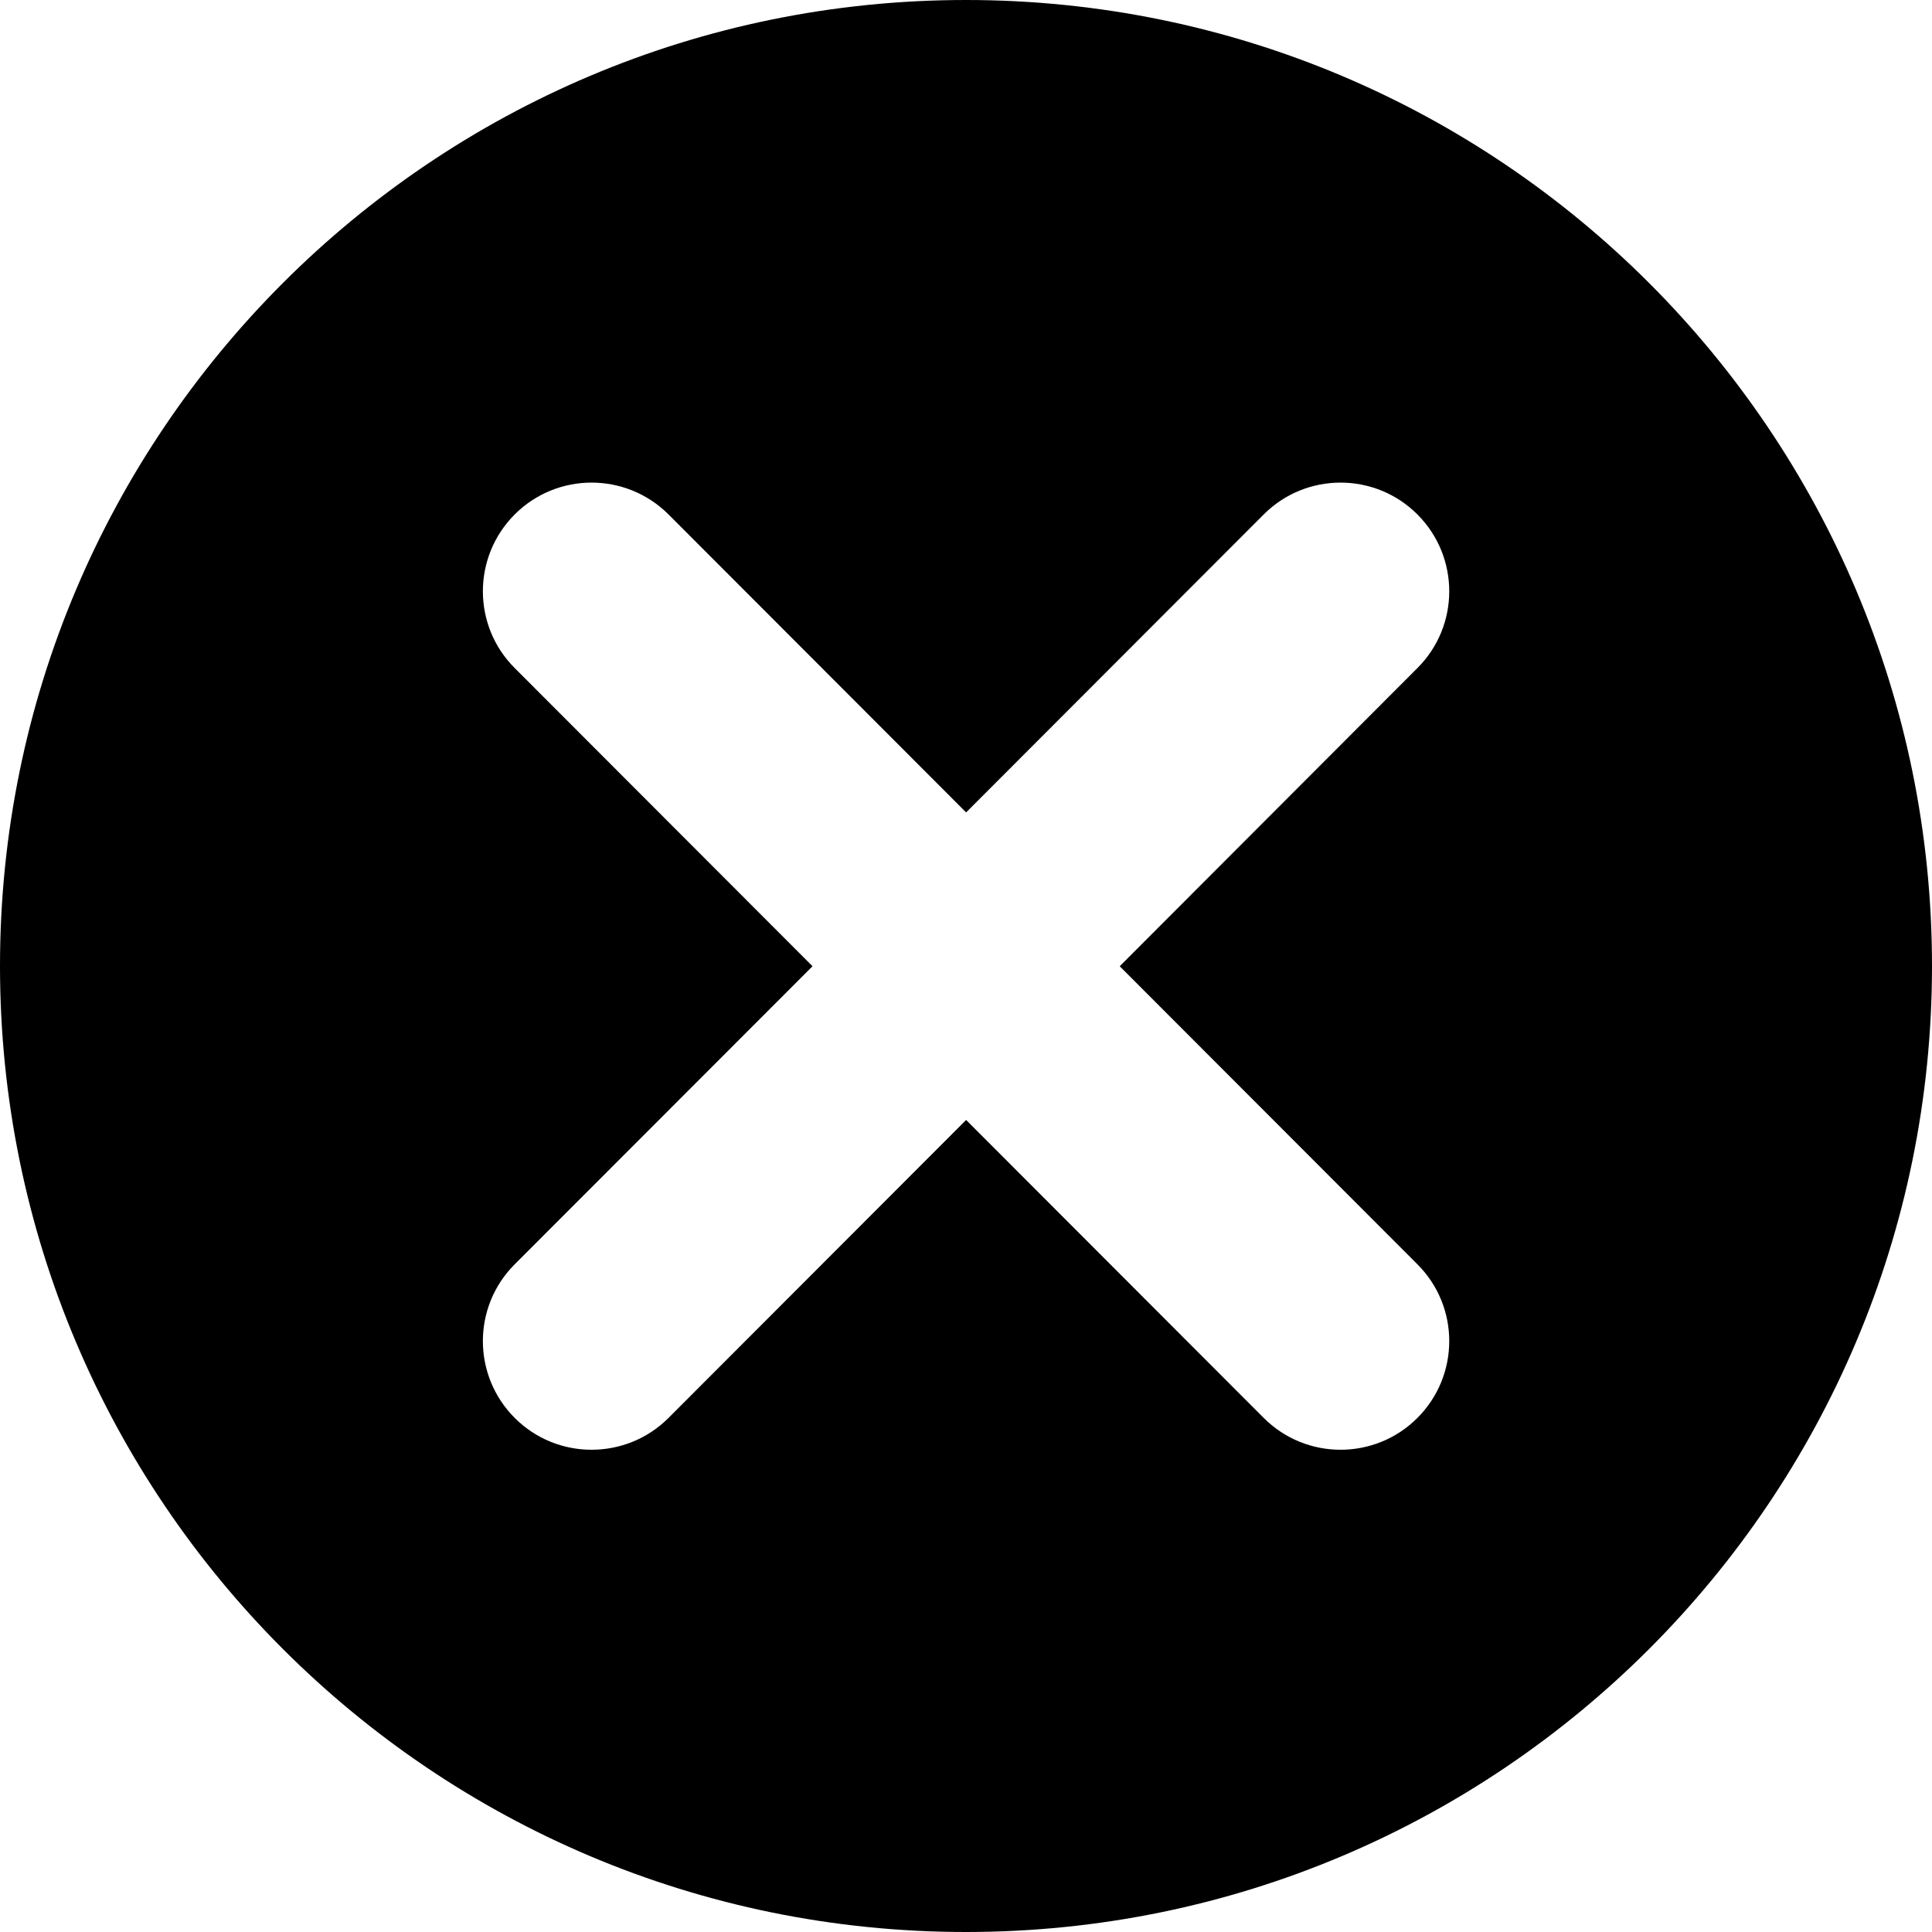
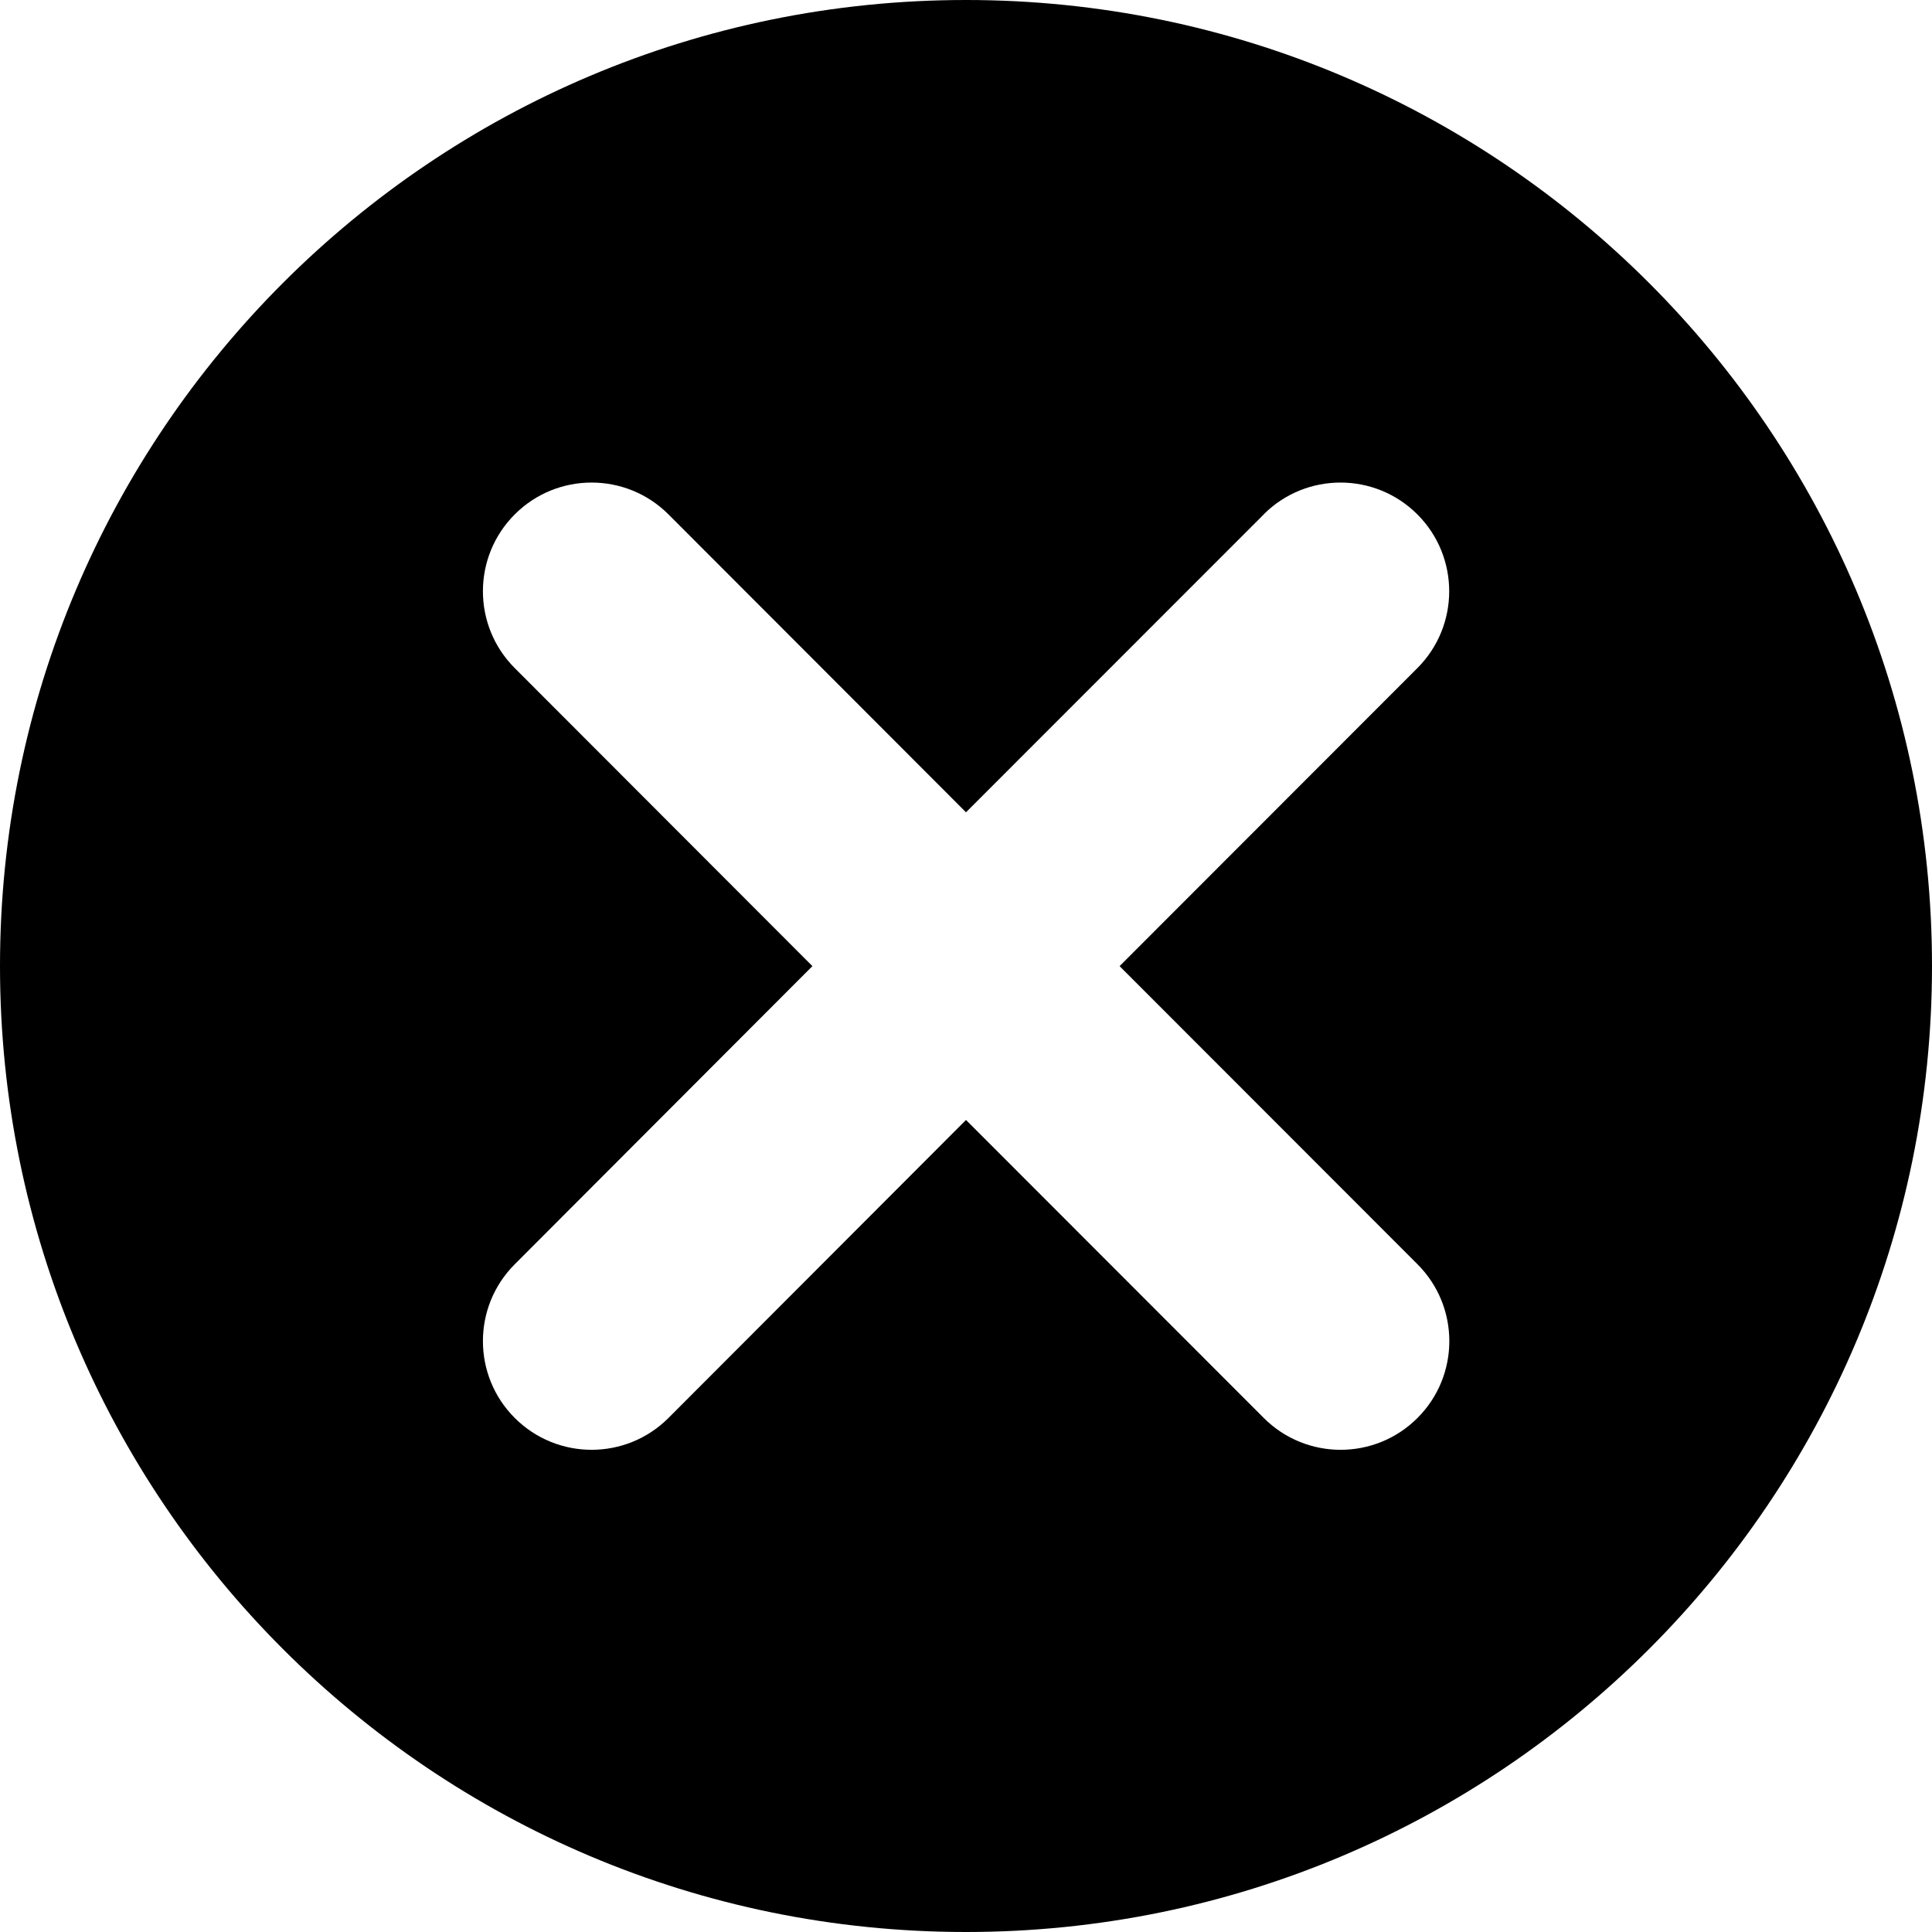
- <svg xmlns="http://www.w3.org/2000/svg" width="16px" height="16px" viewBox="0 0 16 16" version="1.1">
-   <defs />
-   <g id="Page-2" stroke="none" stroke-width="1" fill="none" fill-rule="evenodd">
-     <g id="clear_16" fill="currentColor">
-       <path d="M6.729,8.002 L4.263,10.47 C3.911,10.821 3.911,11.391 4.263,11.743 C4.614,12.094 5.184,12.094 5.536,11.743 L8.001,9.275 L10.466,11.743 C10.817,12.094 11.387,12.094 11.738,11.743 C12.09,11.391 12.09,10.821 11.738,10.47 L9.273,8.002 L11.738,5.533 C12.09,5.182 12.09,4.612 11.738,4.26 C11.387,3.909 10.817,3.909 10.466,4.26 L8.001,6.728 L5.536,4.26 C5.184,3.909 4.614,3.909 4.263,4.26 C3.911,4.612 3.911,5.182 4.263,5.533 L6.729,8.002 Z M8,16 C3.582,16 0,12.418 0,8 C0,3.582 3.582,0 8,0 C12.418,0 16,3.582 16,8 C16,12.418 12.418,16 8,16 Z" id="Mask" />
-     </g>
-   </g>
+ <svg xmlns="http://www.w3.org/2000/svg" width="16" height="16" fill="none" viewBox="0 0 16 16">
+   <path fill="currentColor" d="M8 0c4.418 0 8 3.582 8 8s-3.582 8-8 8-8-3.582-8-8 3.582-8 8-8Zm2.466 4.26L8 6.727 5.536 4.26A.9.9 0 1 0 4.263 5.533L6.728 8.001 4.263 10.47a.9.9 0 0 0 1.273 1.273L8 9.275l2.466 2.468a.9.9 0 0 0 1.273 0 .9.9 0 0 0 0-1.273L9.272 8.001l2.466-2.468a.9.9 0 0 0-1.273-1.273Z" />
</svg>
